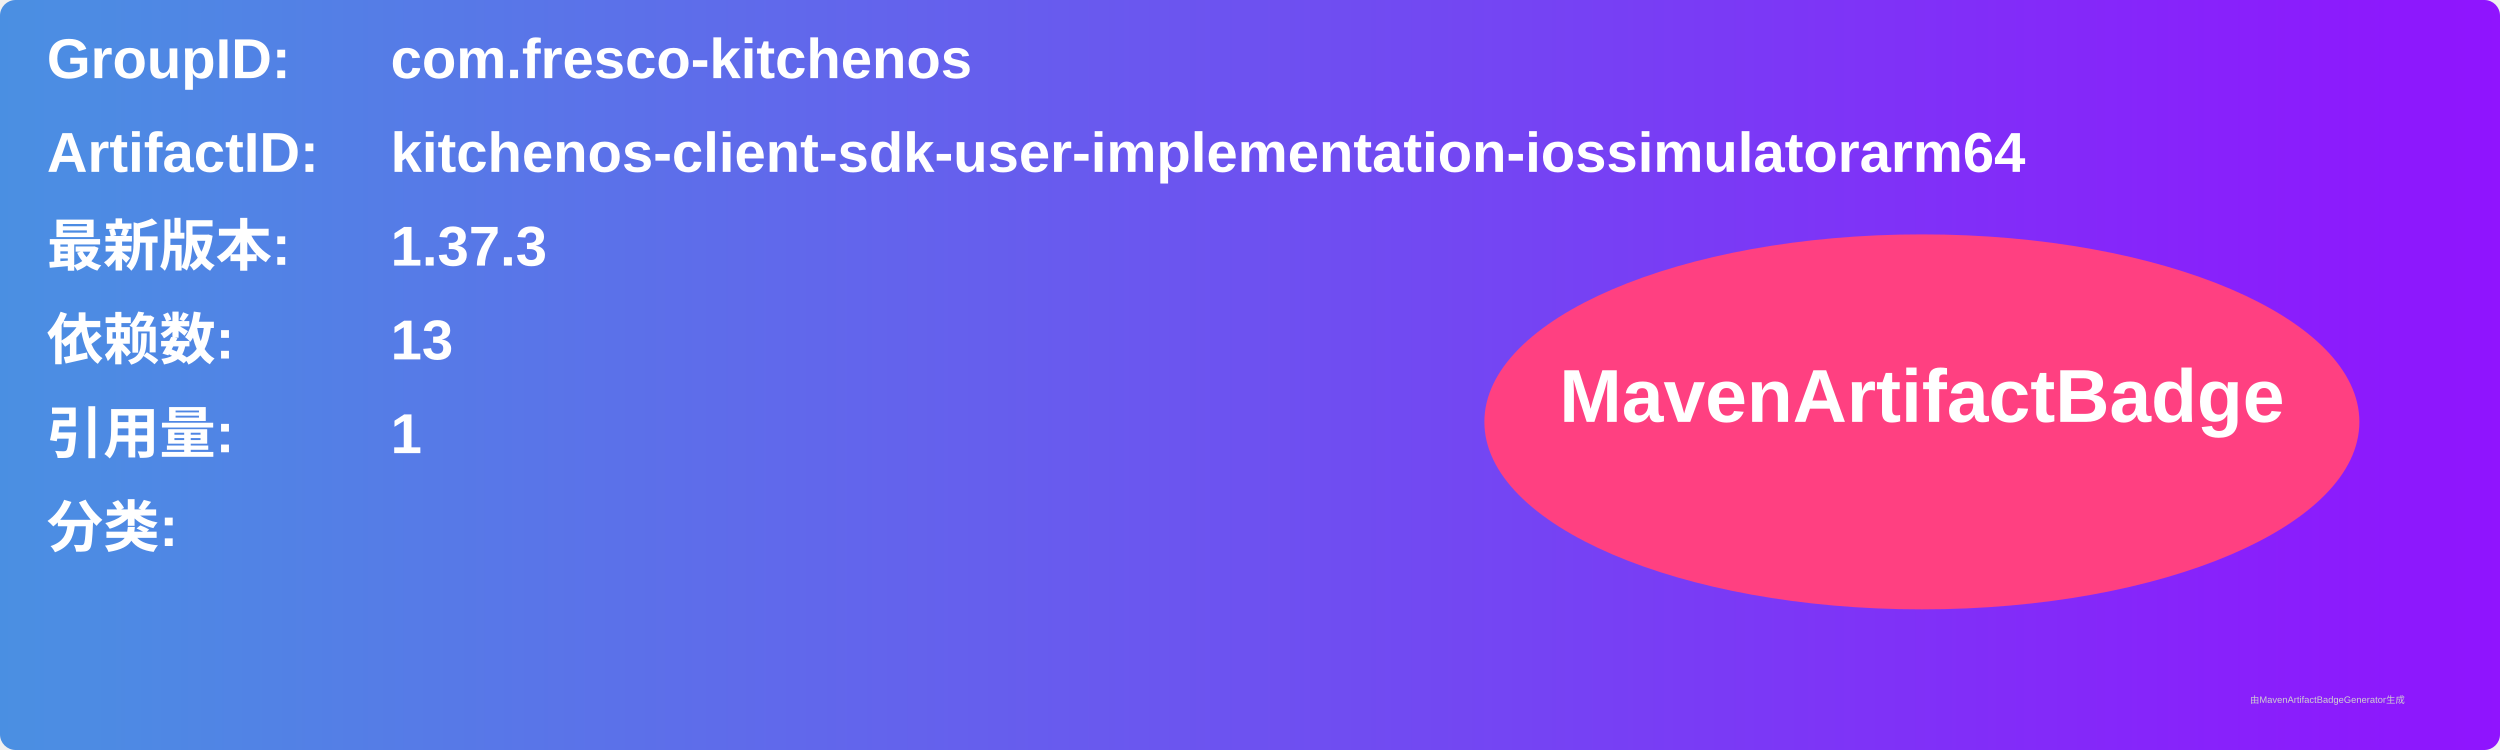
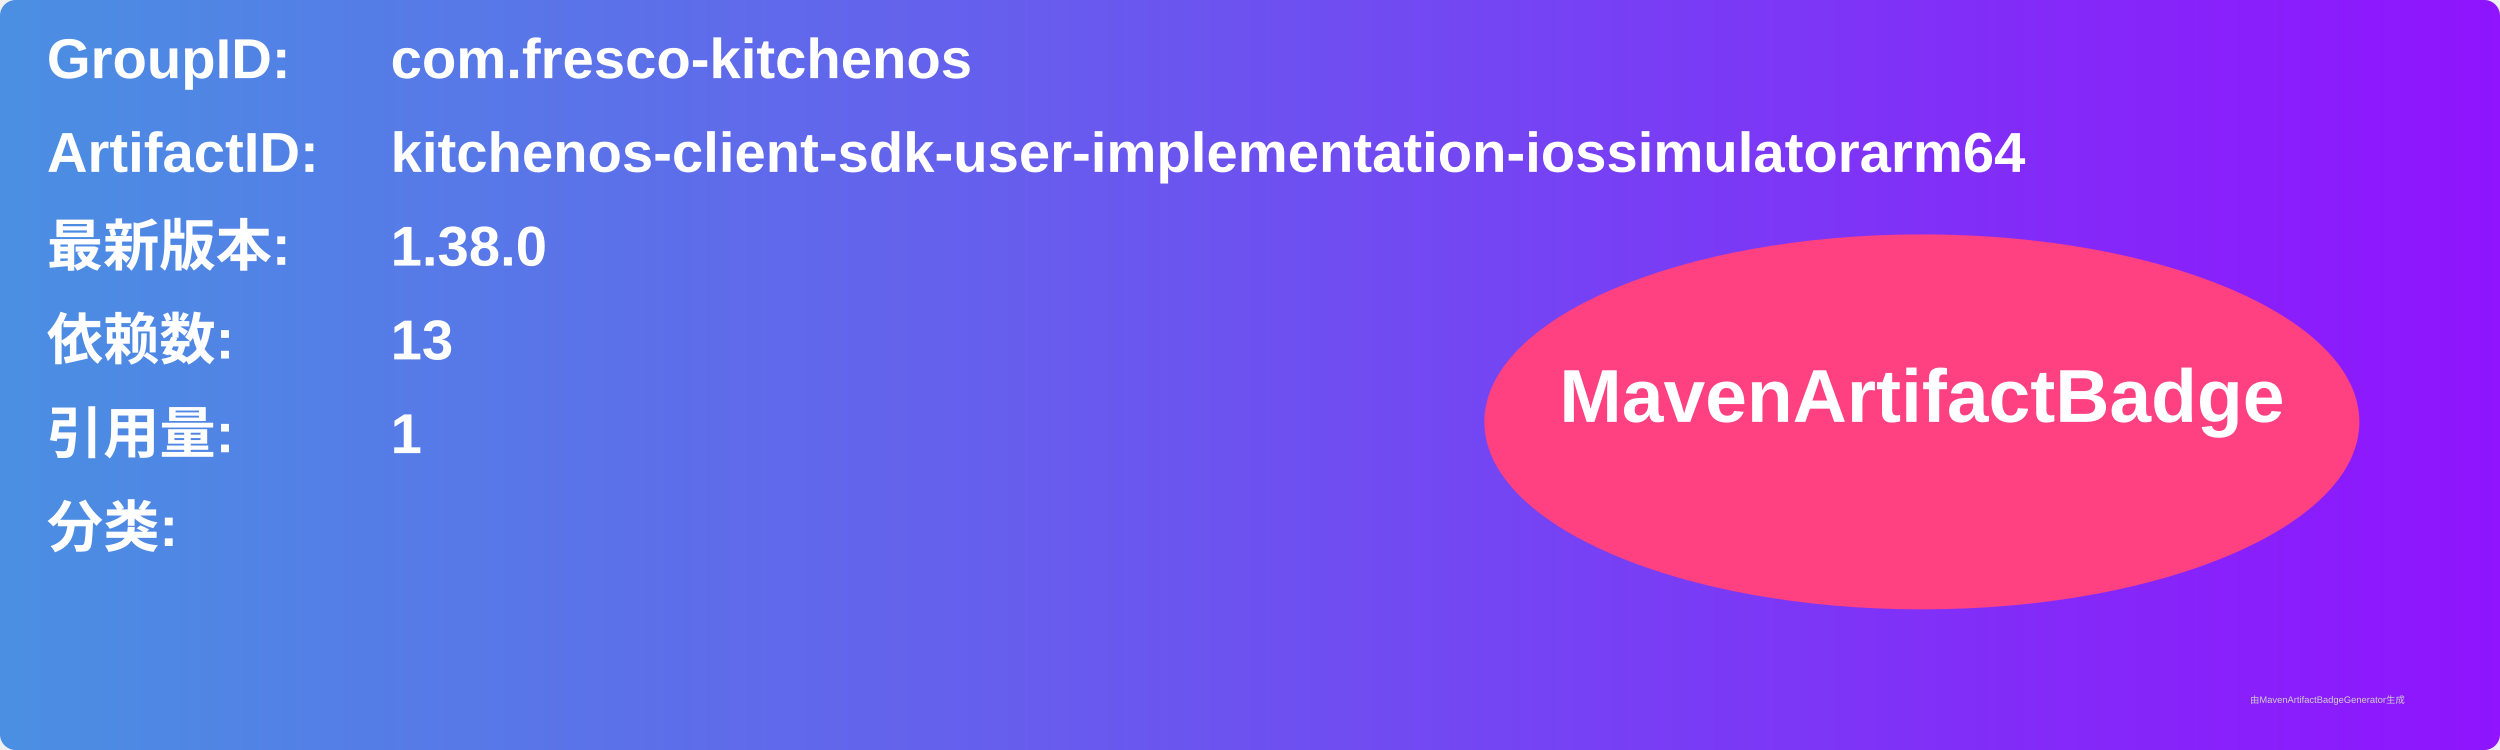
<svg xmlns="http://www.w3.org/2000/svg" width="800" height="240" viewBox="0 0 800 240">
  <linearGradient id="grad" x1="0%" y1="0%" x2="100%" y2="0%">
    <stop offset="0%" stop-color="#4a90e2" />
    <stop offset="100%" stop-color="#9013fe" />
  </linearGradient>
  <rect width="100%" height="100%" rx="5" ry="5" fill="url(#grad)" />
  <g transform="translate(15, 15)">
    <text x="0" y="10" font-family="Arial" font-size="18" fill="white" font-weight="bold" width="260">GroupID:</text>
    <text x="110" y="10" font-family="Arial" font-size="18" fill="white" font-weight="bold" width="460">com.fresco-kitchenos</text>
    <text x="0" y="40" font-family="Arial" font-size="18" fill="white" font-weight="bold" width="260">ArtifactID:</text>
    <text x="110" y="40" font-family="Arial" font-size="18" fill="white" font-weight="bold" width="460">kitchenos-client-sdk-user-implementation-iossimulatorarm64</text>
    <text x="0" y="70" font-family="Arial" font-size="18" fill="white" font-weight="bold">最新版本:</text>
    <text x="110" y="70" font-family="Arial" font-size="18" fill="white" font-weight="bold">
-       <tspan font-weight="bold">1.37.3</tspan>
+       <tspan font-weight="bold">1.38.0</tspan>
    </text>
    <text x="0" y="100" font-family="Arial" font-size="18" fill="white" font-weight="bold">依赖数: </text>
    <text x="110" y="100" font-family="Arial" font-size="18" fill="white">
      <tspan font-weight="bold">13</tspan>
    </text>
    <text x="0" y="130" font-family="Arial" font-size="18" fill="white" font-weight="bold">引用量: </text>
    <text x="110" y="130" font-family="Arial" font-size="18" fill="white">
      <tspan font-weight="bold">1</tspan>
    </text>
    <text x="0" y="160" font-family="Arial" font-size="18" fill="white" font-weight="bold">分类:</text>
    <text x="10" y="190" font-family="Arial" font-size="10" fill="white">
      <tspan font-weight="bold" />
    </text>
    <ellipse cx="600" cy="120" rx="140" ry="60" fill="#ff4081" />
    <text x="600" y="120" text-anchor="middle" font-family="Arial" font-size="24" fill="white" font-weight="bold">MavenArtifactBadge</text>
  </g>
  <text x="720" y="225" font-family="Arial" font-size="3" fill="#d0d0d0">由MavenArtifactBadgeGenerator生成</text>
</svg>
